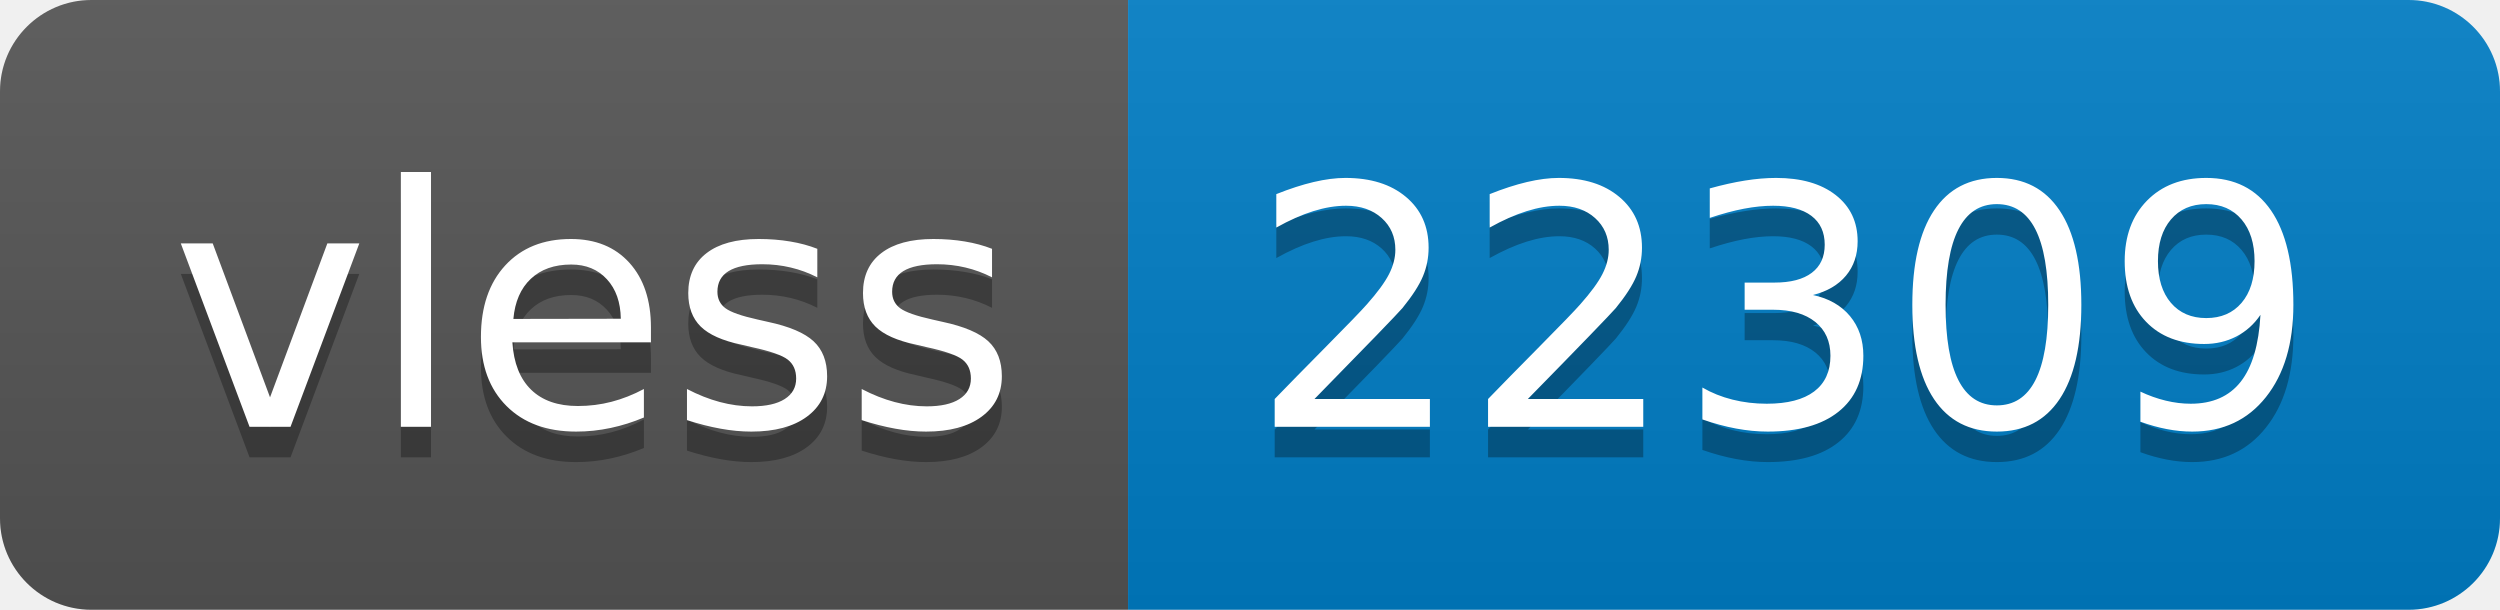
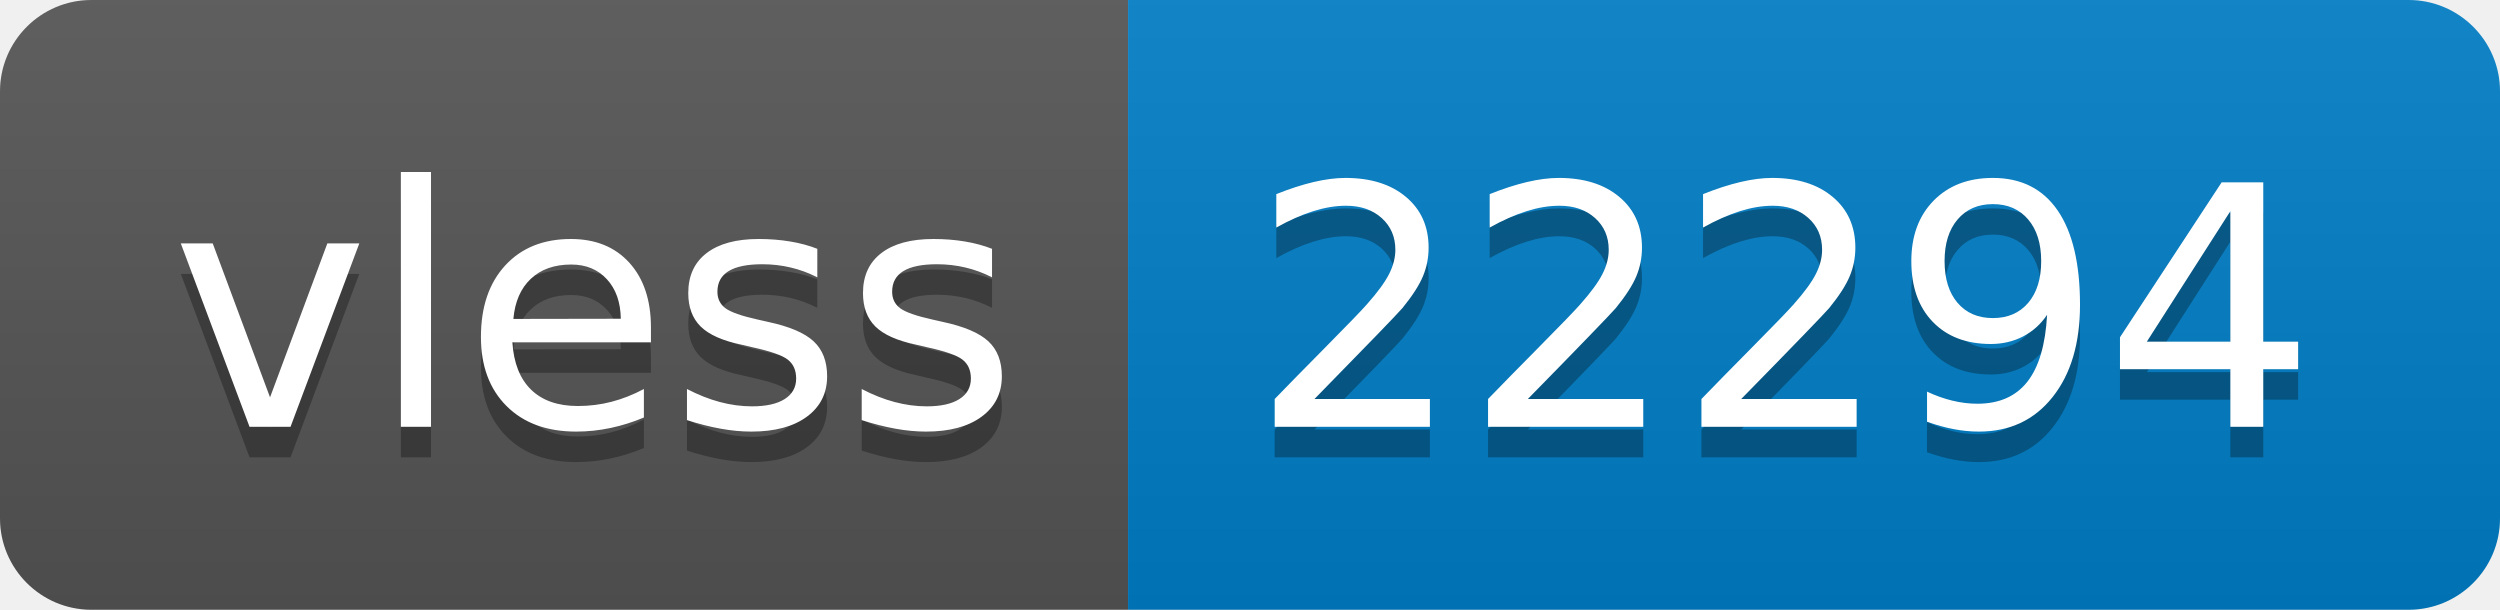
- <svg xmlns="http://www.w3.org/2000/svg" width="82" height="20" role="img" aria-label="vless: 22309">
+ <svg xmlns="http://www.w3.org/2000/svg" width="82" height="20" role="img" aria-label="vless: 22294">
  <linearGradient id="s" x2="0" y2="100%">
    <stop offset="0" stop-color="#bbb" stop-opacity=".1" />
    <stop offset="1" stop-opacity=".1" />
  </linearGradient>
  <clipPath id="r">
    <rect width="82" height="20" rx="3" fill="#fff" />
  </clipPath>
  <g clip-path="url(#r)">
    <rect width="37" height="20" fill="#555" />
    <rect x="37" width="45" height="20" fill="#007ec6" />
    <rect width="82" height="20" fill="url(#s)" />
  </g>
  <g fill="#fff" text-anchor="middle" font-family="Verdana,Geneva,DejaVu Sans,sans-serif" text-rendering="geometricPrecision" font-size="110">
    <text aria-hidden="true" x="195" y="150" fill="#010101" fill-opacity=".3" transform="scale(.1)" textLength="270">vless</text>
    <text x="195" y="140" transform="scale(.1)" fill="#fff" textLength="270">vless</text>
-     <text aria-hidden="true" x="585" y="150" fill="#010101" fill-opacity=".3" transform="scale(.1)" textLength="350">22309</text>
-     <text x="585" y="140" transform="scale(.1)" fill="#fff" textLength="350">22309</text>
+     <text aria-hidden="true" x="585" y="150" fill="#010101" fill-opacity=".3" transform="scale(.1)" textLength="350">22294</text>
+     <text x="585" y="140" transform="scale(.1)" fill="#fff" textLength="350">22294</text>
  </g>
</svg>
